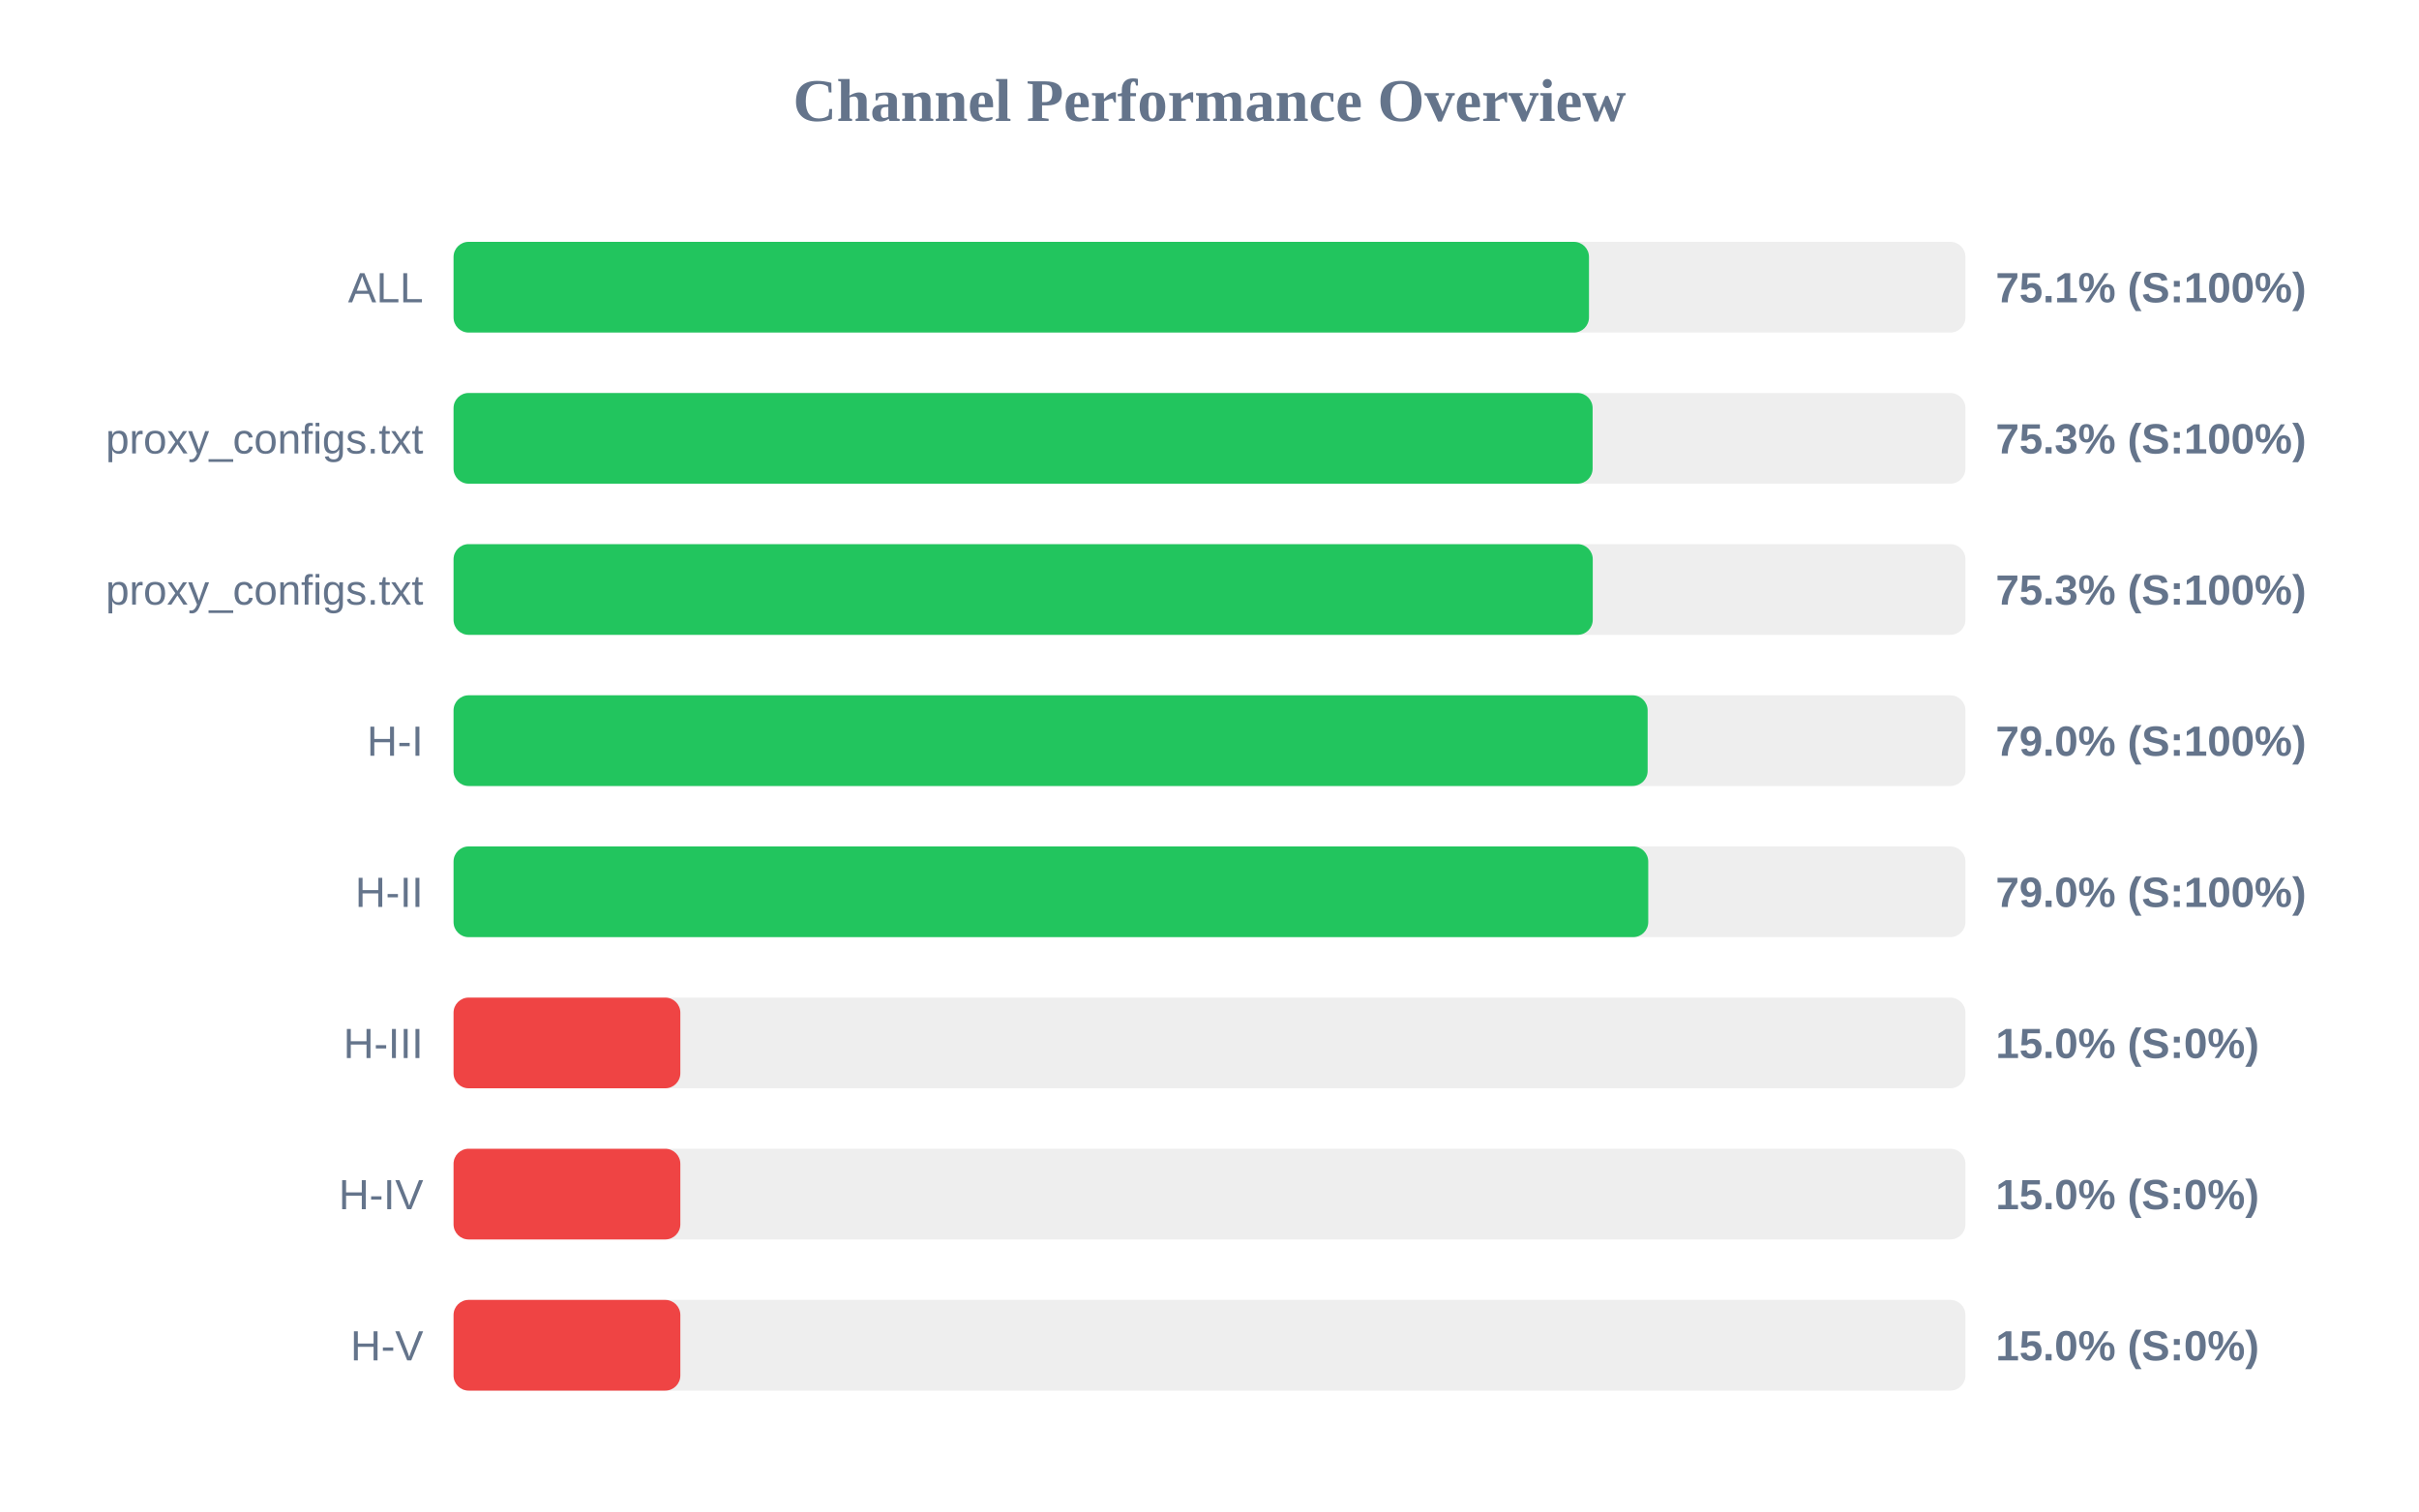
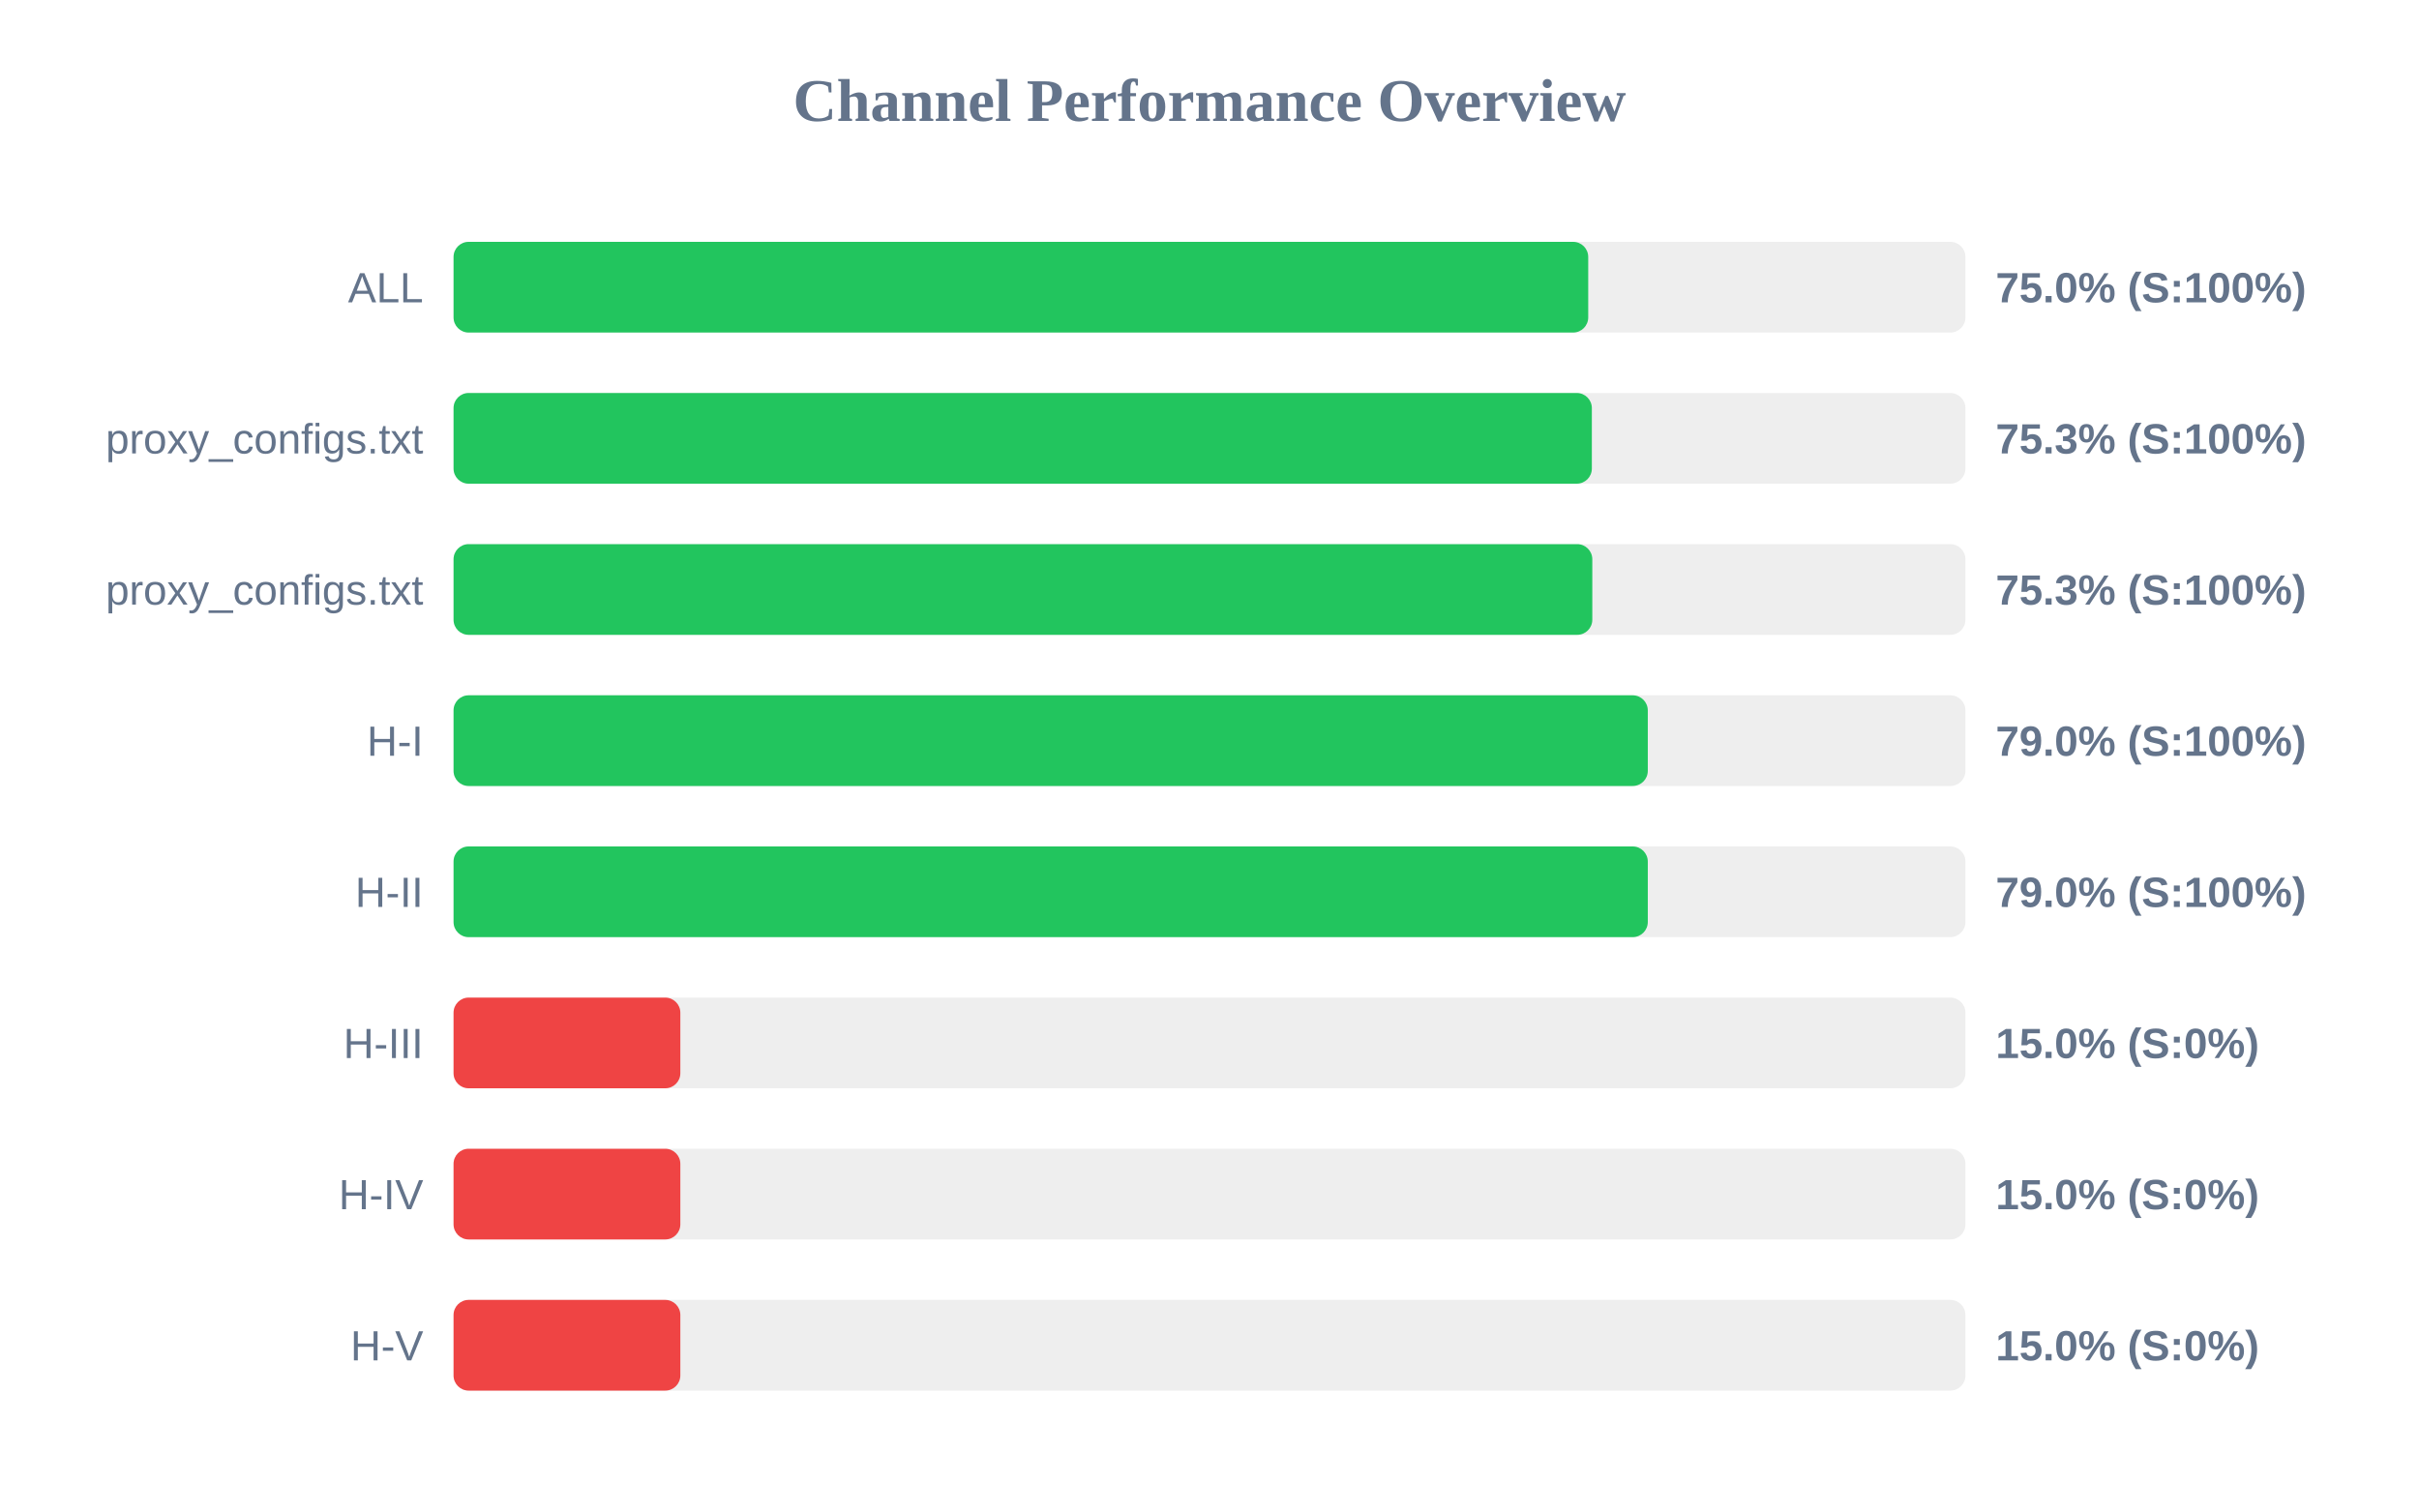
<svg xmlns="http://www.w3.org/2000/svg" width="800" height="500" version="1.1">
  <style>
        .row { font: 14px Arial; fill: #64748b; }
        .score { font: bold 14px Arial; fill: #64748b; }
    </style>
  <text x="400" y="40" text-anchor="middle" font-size="20px" font-weight="bold" fill="#64748b">Channel Performance Overview</text>
  <rect x="150" y="80" width="500" height="30" fill="#eee" rx="5" />
-   <rect x="150" y="80" width="375.5" height="30" fill="#22c55e" rx="5" />
+   <rect x="150" y="80" width="375.25" height="30" fill="#22c55e" rx="5" />
  <text x="140" y="100" text-anchor="end" class="row">ALL</text>
-   <text x="660" y="100" text-anchor="start" class="score">75.1% (S:100%)</text>
+   <text x="660" y="100" text-anchor="start" class="score">75.0% (S:100%)</text>
  <rect x="150" y="130" width="500" height="30" fill="#eee" rx="5" />
-   <rect x="150" y="130" width="376.7" height="30" fill="#22c55e" rx="5" />
+   <rect x="150" y="130" width="376.45" height="30" fill="#22c55e" rx="5" />
  <text x="140" y="150" text-anchor="end" class="row">proxy_configs.txt</text>
  <text x="660" y="150" text-anchor="start" class="score">75.3% (S:100%)</text>
  <rect x="150" y="180" width="500" height="30" fill="#eee" rx="5" />
-   <rect x="150" y="180" width="376.75" height="30" fill="#22c55e" rx="5" />
+   <rect x="150" y="180" width="376.6" height="30" fill="#22c55e" rx="5" />
  <text x="140" y="200" text-anchor="end" class="row">proxy_configs.txt</text>
  <text x="660" y="200" text-anchor="start" class="score">75.3% (S:100%)</text>
  <rect x="150" y="230" width="500" height="30" fill="#eee" rx="5" />
-   <rect x="150" y="230" width="394.9" height="30" fill="#22c55e" rx="5" />
+   <rect x="150" y="230" width="394.95" height="30" fill="#22c55e" rx="5" />
  <text x="140" y="250" text-anchor="end" class="row">H-I</text>
  <text x="660" y="250" text-anchor="start" class="score">79.0% (S:100%)</text>
  <rect x="150" y="280" width="500" height="30" fill="#eee" rx="5" />
-   <rect x="150" y="280" width="395.1" height="30" fill="#22c55e" rx="5" />
+   <rect x="150" y="280" width="394.95" height="30" fill="#22c55e" rx="5" />
  <text x="140" y="300" text-anchor="end" class="row">H-II</text>
  <text x="660" y="300" text-anchor="start" class="score">79.0% (S:100%)</text>
  <rect x="150" y="330" width="500" height="30" fill="#eee" rx="5" />
  <rect x="150" y="330" width="75.0" height="30" fill="#ef4444" rx="5" />
  <text x="140" y="350" text-anchor="end" class="row">H-III</text>
  <text x="660" y="350" text-anchor="start" class="score">15.0% (S:0%)</text>
  <rect x="150" y="380" width="500" height="30" fill="#eee" rx="5" />
  <rect x="150" y="380" width="75.0" height="30" fill="#ef4444" rx="5" />
  <text x="140" y="400" text-anchor="end" class="row">H-IV</text>
  <text x="660" y="400" text-anchor="start" class="score">15.0% (S:0%)</text>
  <rect x="150" y="430" width="500" height="30" fill="#eee" rx="5" />
  <rect x="150" y="430" width="75.0" height="30" fill="#ef4444" rx="5" />
  <text x="140" y="450" text-anchor="end" class="row">H-V</text>
  <text x="660" y="450" text-anchor="start" class="score">15.0% (S:0%)</text>
</svg>
